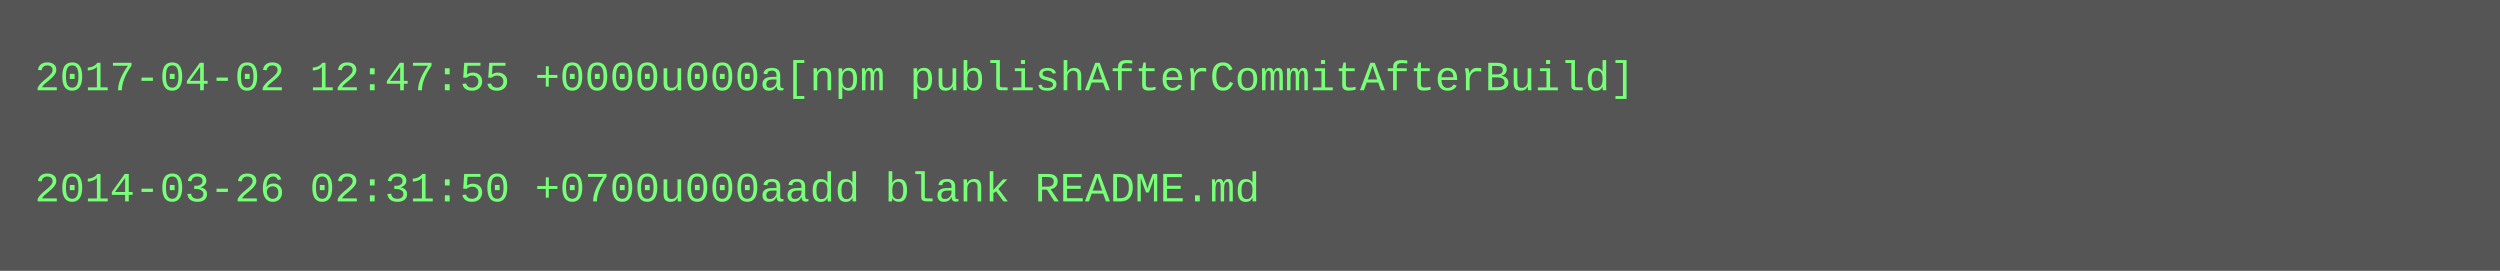
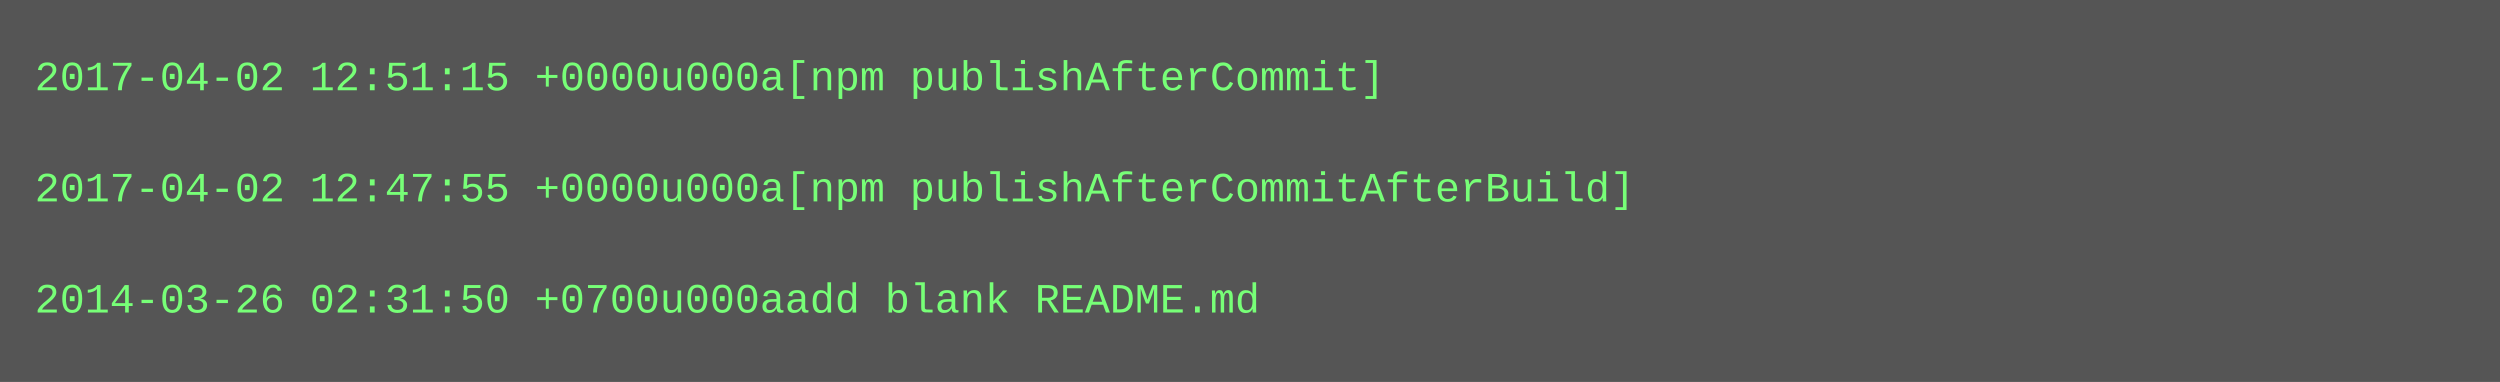
- <svg xmlns="http://www.w3.org/2000/svg" height="78" width="720">
-   <rect height="78" fill="#555" width="720" />
+ <svg xmlns="http://www.w3.org/2000/svg" height="110" width="720">
+   <rect height="110" fill="#555" width="720" />
  <text fill="#7f7" font-family="Courier New" font-size="12" xml:space="preserve">
-     <tspan x="10" y="26">2017-04-02 12:47:55 +0000u000a[npm publishAfterCommitAfterBuild]</tspan>
+     <tspan x="10" y="26">2017-04-02 12:51:15 +0000u000a[npm publishAfterCommit]</tspan>
    <tspan x="10" y="42" />
-     <tspan x="10" y="58">2014-03-26 02:31:50 +0700u000aadd blank README.md</tspan>
+     <tspan x="10" y="58">2017-04-02 12:47:55 +0000u000a[npm publishAfterCommitAfterBuild]</tspan>
+     <tspan x="10" y="74" />
+     <tspan x="10" y="90">2014-03-26 02:31:50 +0700u000aadd blank README.md</tspan>
  </text>
</svg>
